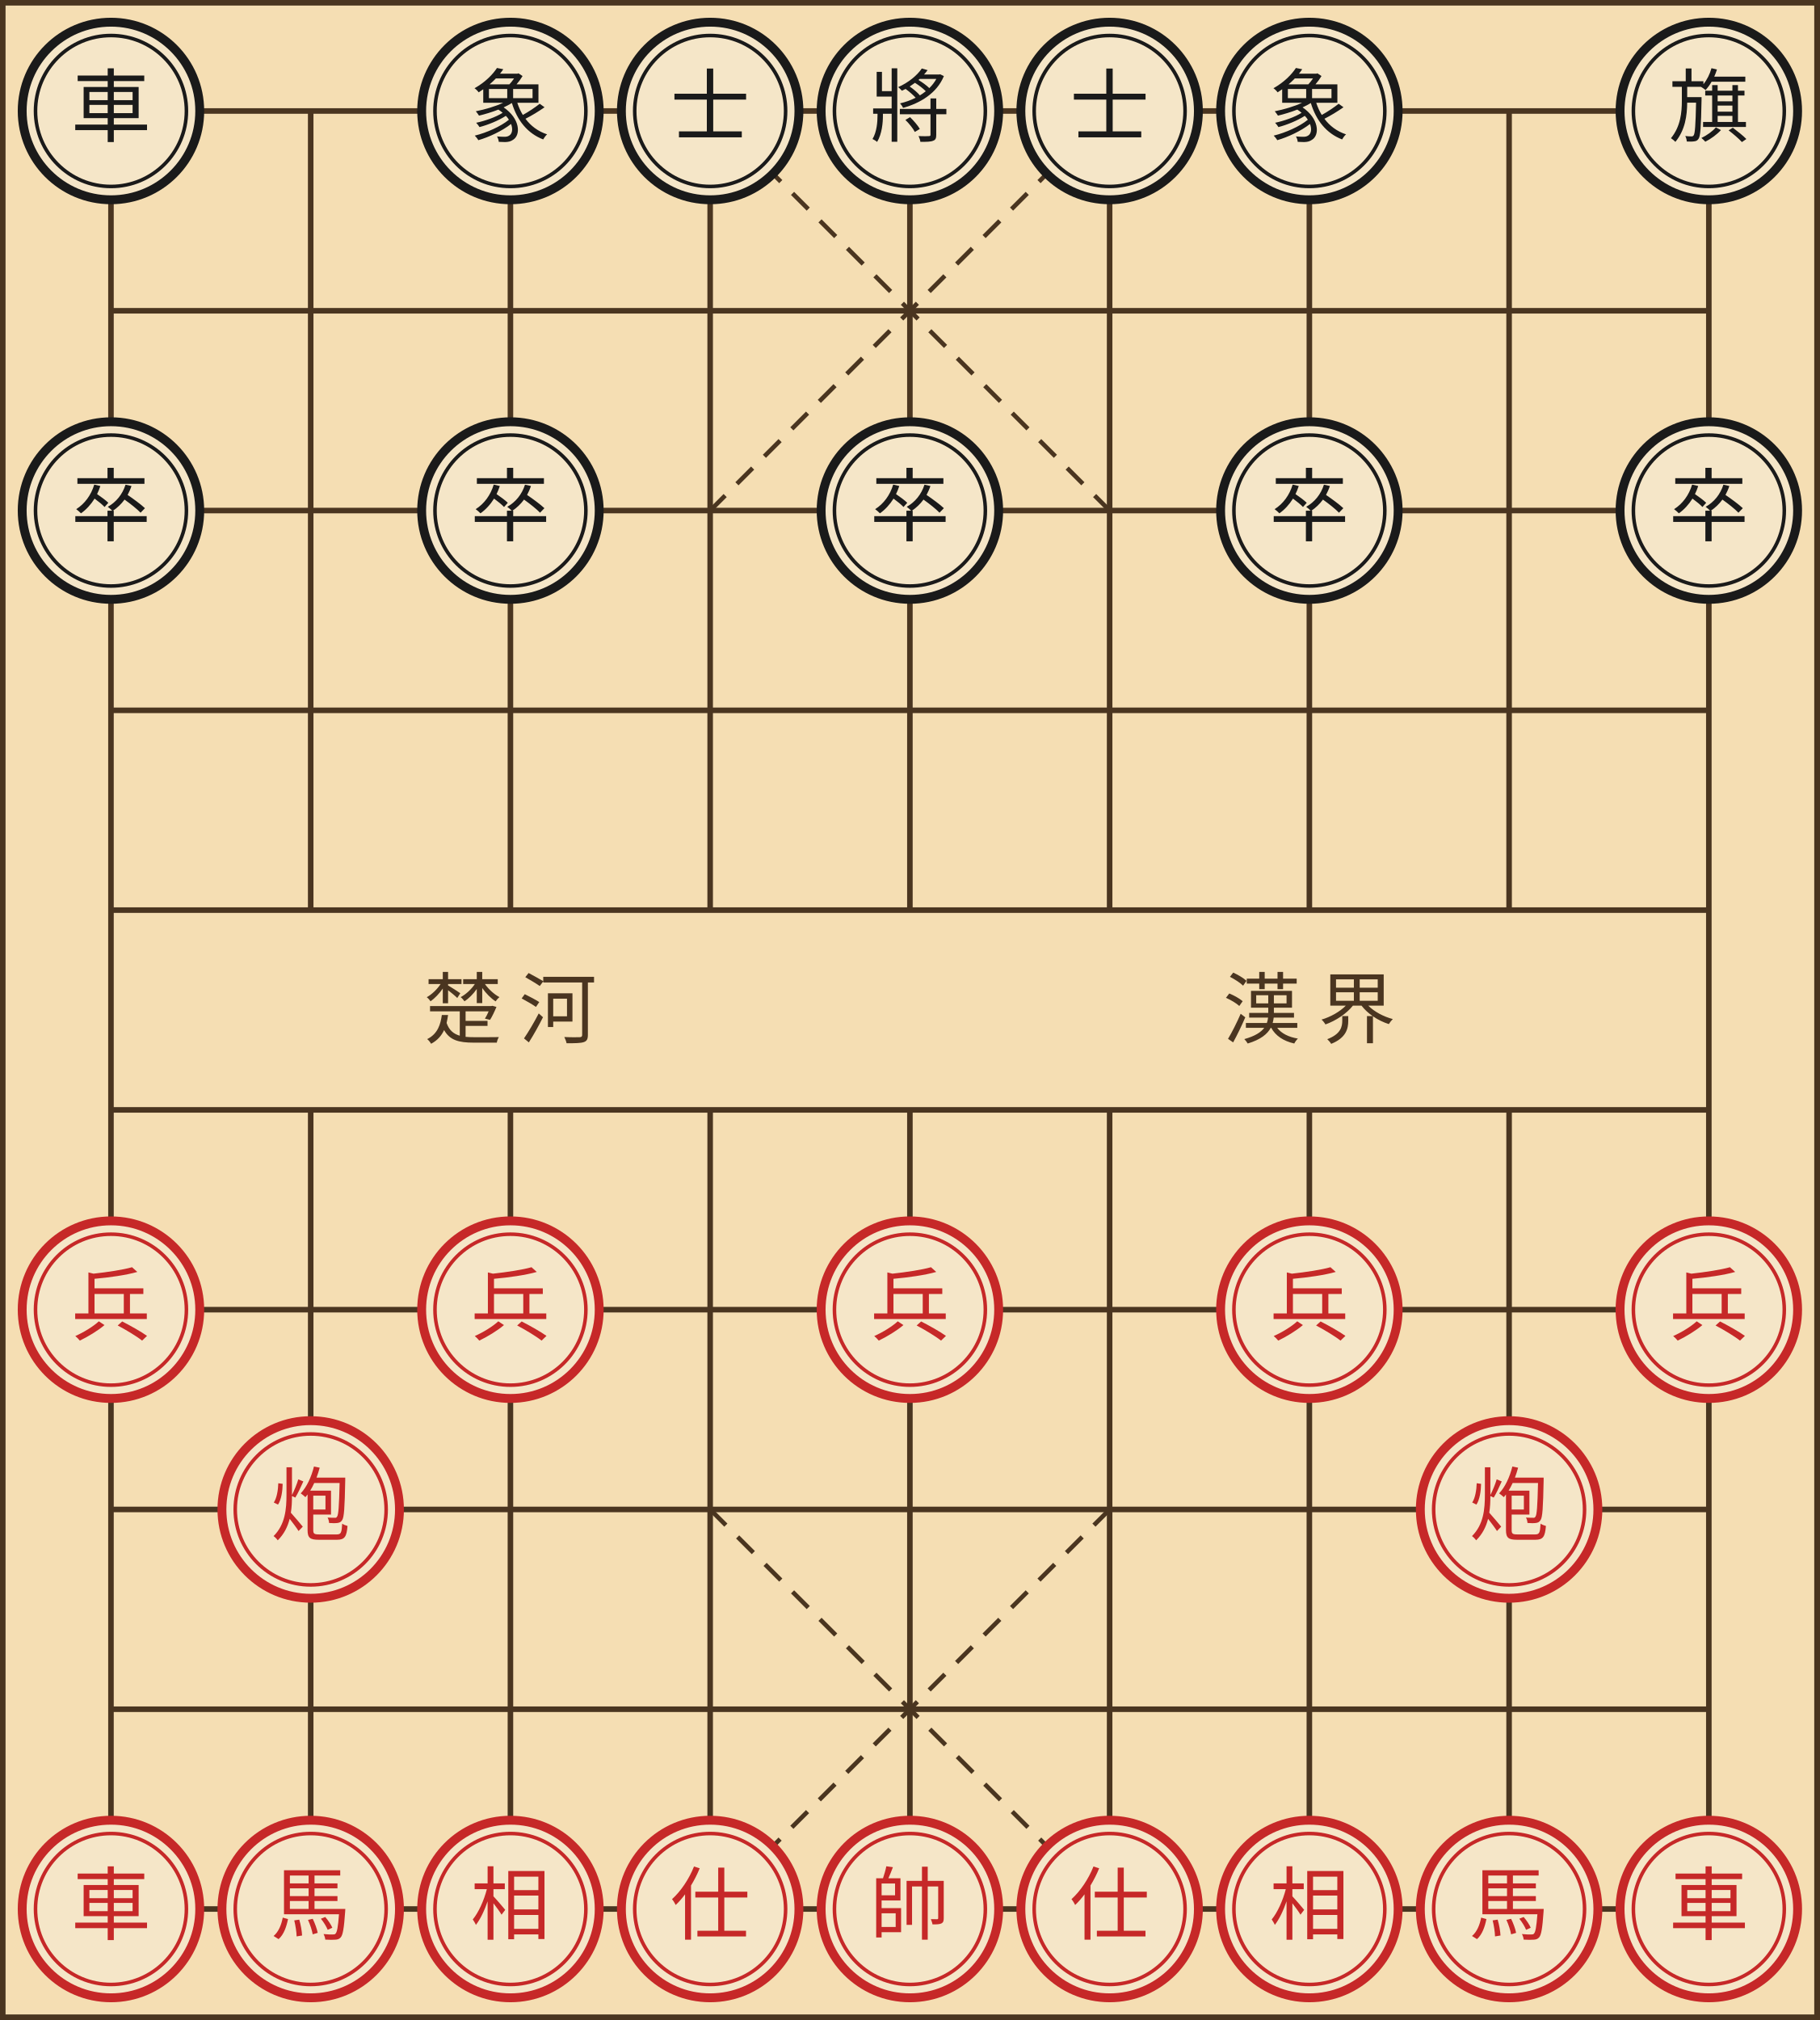
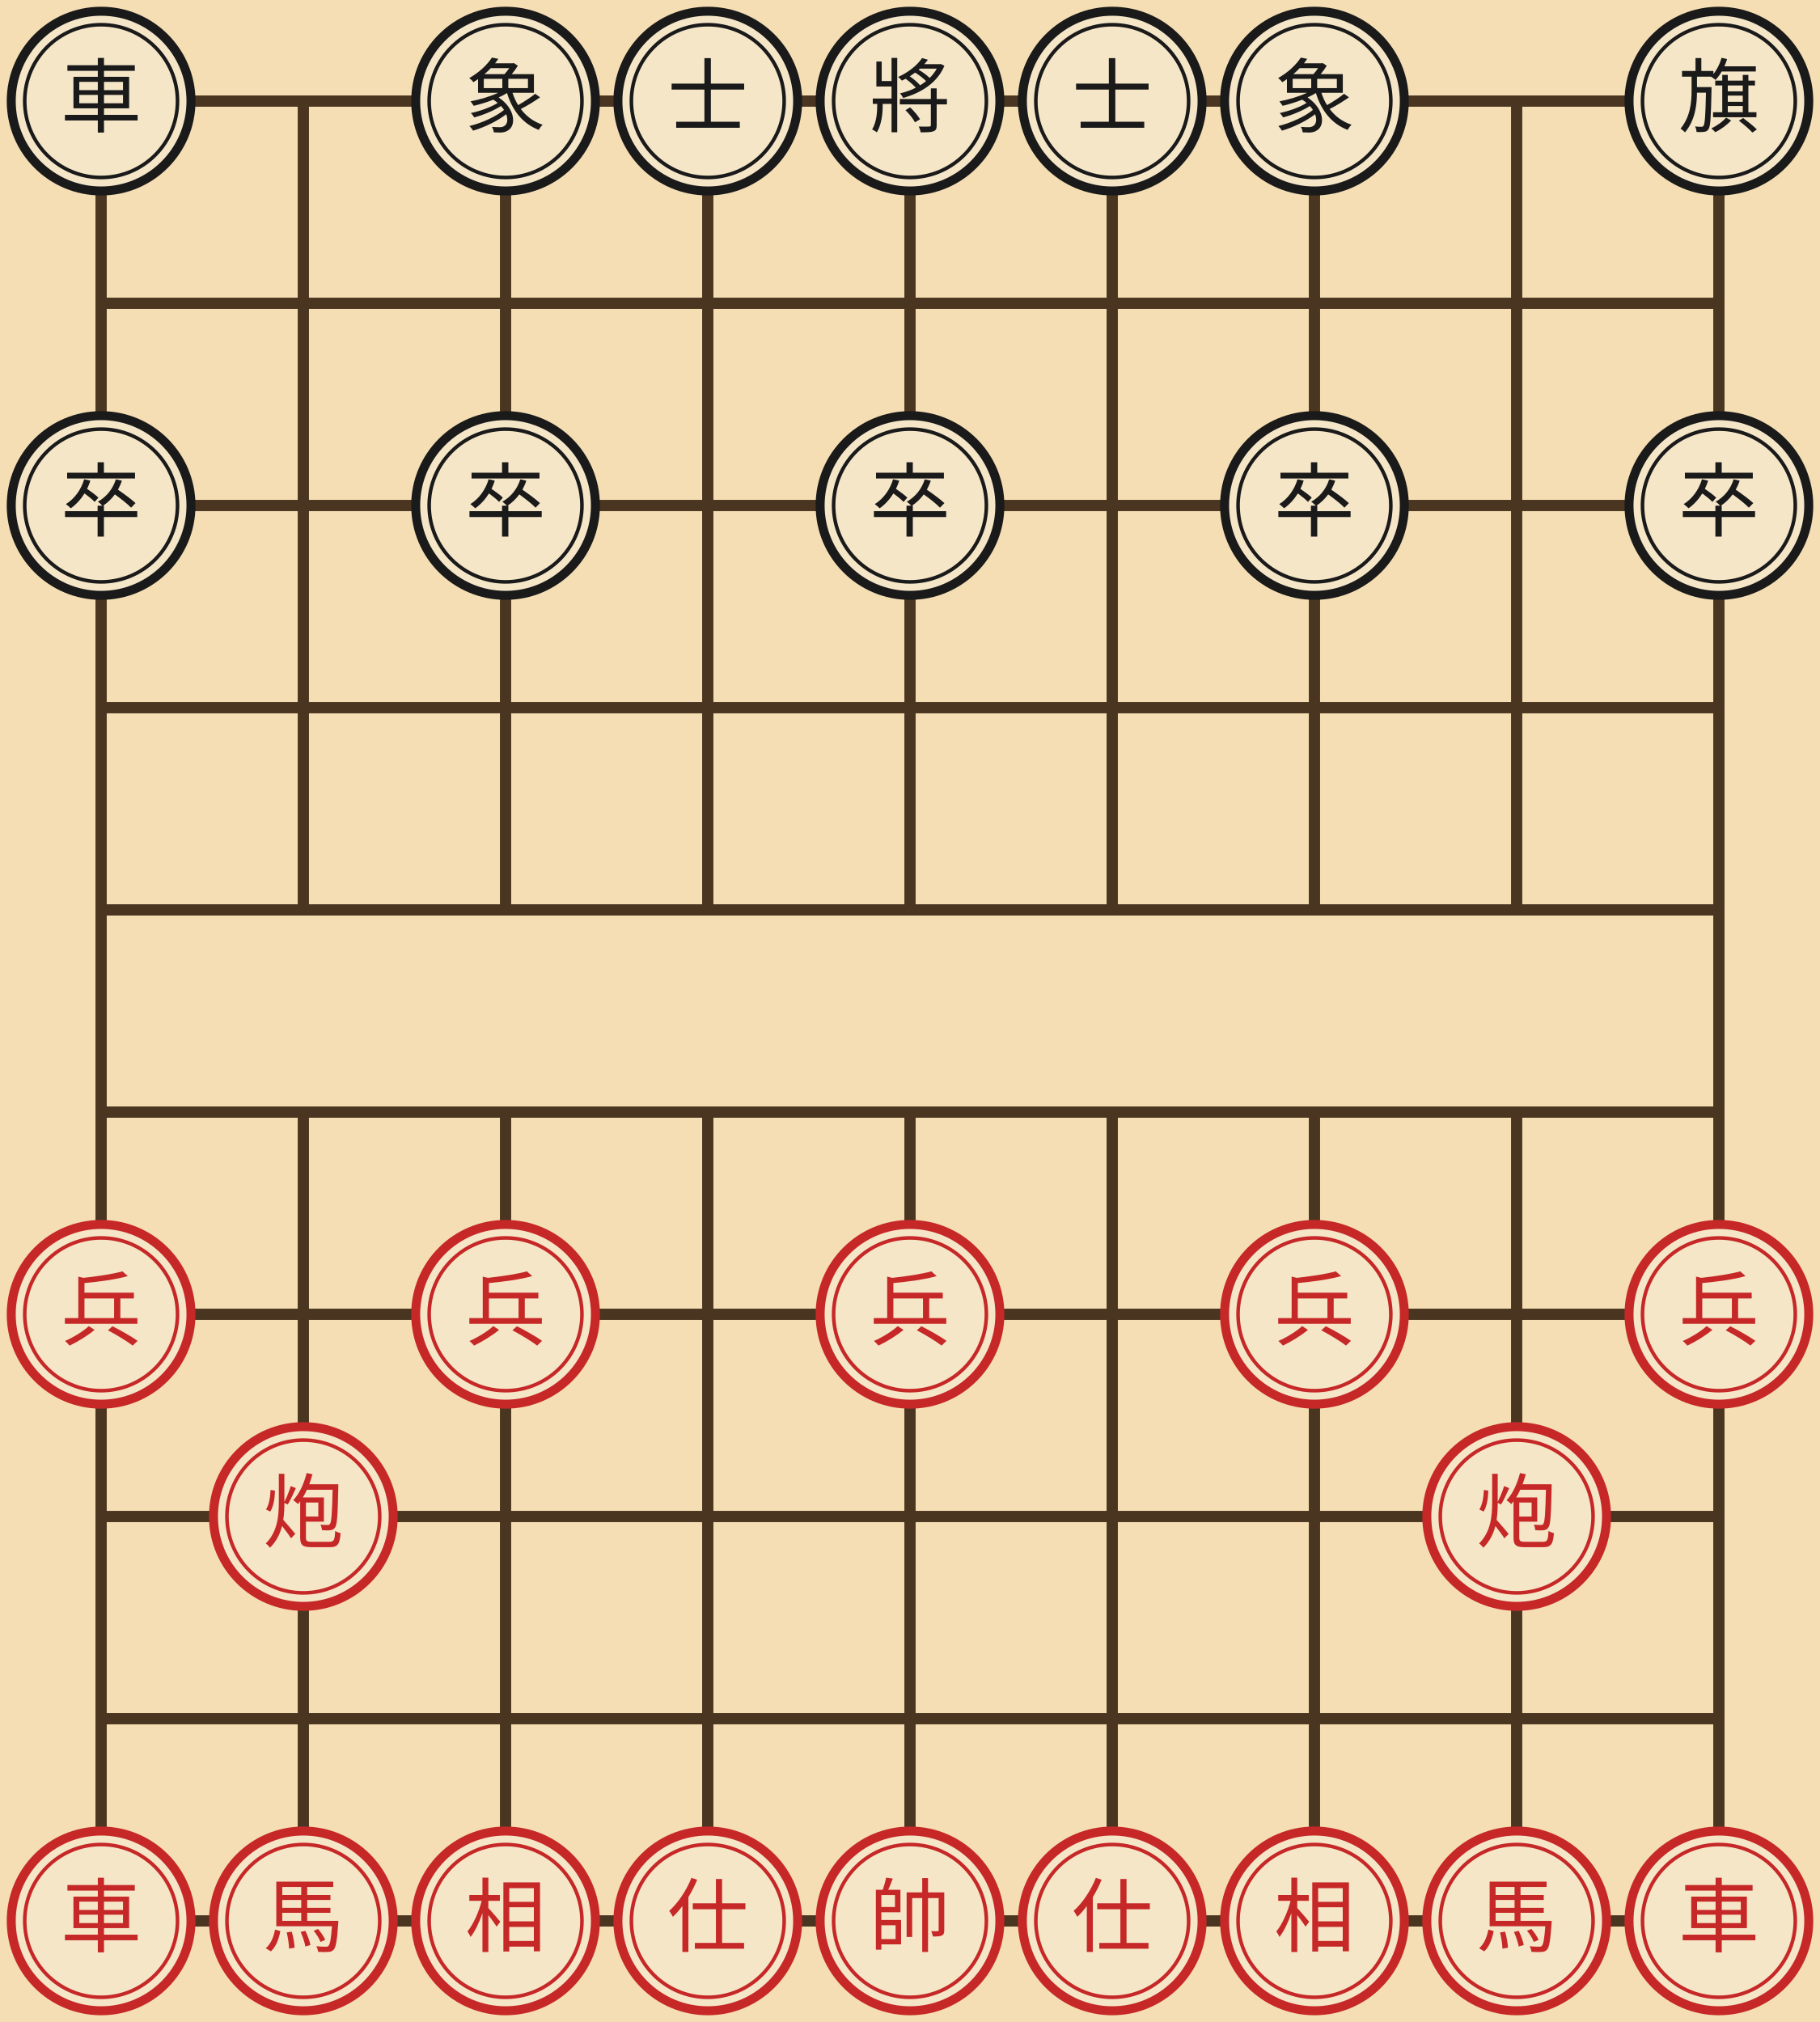
- <svg xmlns="http://www.w3.org/2000/svg" viewBox="0 0 328 364" width="328" height="364">
+ <svg xmlns="http://www.w3.org/2000/svg" viewBox="0 0 324 360" width="324" height="360">
  <defs>
    <symbol id="piece-mce-xiangqi-fairy-bR" viewBox="0 0 45 45">
      <circle cx="22.5" cy="22.5" r="20" fill="#f5e6c8" stroke="#1a1a1a" stroke-width="2" />
      <circle cx="22.5" cy="22.5" r="17" fill="none" stroke="#1a1a1a" stroke-width="0.8" />
      <text x="22.5" y="28" text-anchor="middle" font-size="18" font-family="serif" fill="#1a1a1a">車</text>
    </symbol>
    <symbol id="piece-mce-xiangqi-fairy-bE" viewBox="0 0 45 45">
      <circle cx="22.5" cy="22.5" r="20" fill="#f5e6c8" stroke="#1a1a1a" stroke-width="2" />
      <circle cx="22.5" cy="22.5" r="17" fill="none" stroke="#1a1a1a" stroke-width="0.8" />
      <text x="22.5" y="28" text-anchor="middle" font-size="18" font-family="serif" fill="#1a1a1a">象</text>
    </symbol>
    <symbol id="piece-mce-xiangqi-fairy-bA" viewBox="0 0 45 45">
      <circle cx="22.5" cy="22.5" r="20" fill="#f5e6c8" stroke="#1a1a1a" stroke-width="2" />
      <circle cx="22.5" cy="22.5" r="17" fill="none" stroke="#1a1a1a" stroke-width="0.8" />
      <text x="22.5" y="28" text-anchor="middle" font-size="18" font-family="serif" fill="#1a1a1a">士</text>
    </symbol>
    <symbol id="piece-mce-xiangqi-fairy-bK" viewBox="0 0 45 45">
      <circle cx="22.5" cy="22.5" r="20" fill="#f5e6c8" stroke="#1a1a1a" stroke-width="2" />
      <circle cx="22.5" cy="22.5" r="17" fill="none" stroke="#1a1a1a" stroke-width="0.8" />
      <text x="22.5" y="28" text-anchor="middle" font-size="18" font-family="serif" fill="#1a1a1a">將</text>
    </symbol>
    <symbol id="piece-mce-xiangqi-fairy-bZ" viewBox="0 0 45 45">
      <circle cx="22.5" cy="22.5" r="20" fill="#f5e6c8" stroke="#1a1a1a" stroke-width="2" />
      <circle cx="22.5" cy="22.5" r="17" fill="none" stroke="#1a1a1a" stroke-width="0.8" />
      <text x="22.5" y="28" text-anchor="middle" font-size="18" font-family="serif" fill="#1a1a1a">旗</text>
    </symbol>
    <symbol id="piece-mce-xiangqi-fairy-bP" viewBox="0 0 45 45">
      <circle cx="22.5" cy="22.5" r="20" fill="#f5e6c8" stroke="#1a1a1a" stroke-width="2" />
      <circle cx="22.5" cy="22.5" r="17" fill="none" stroke="#1a1a1a" stroke-width="0.8" />
      <text x="22.5" y="28" text-anchor="middle" font-size="18" font-family="serif" fill="#1a1a1a">卒</text>
    </symbol>
    <symbol id="piece-mce-xiangqi-fairy-wP" viewBox="0 0 45 45">
      <circle cx="22.5" cy="22.5" r="20" fill="#f5e6c8" stroke="#c62828" stroke-width="2" />
      <circle cx="22.5" cy="22.5" r="17" fill="none" stroke="#c62828" stroke-width="0.8" />
      <text x="22.5" y="28" text-anchor="middle" font-size="18" font-family="serif" fill="#c62828">兵</text>
    </symbol>
    <symbol id="piece-mce-xiangqi-fairy-wC" viewBox="0 0 45 45">
      <circle cx="22.5" cy="22.5" r="20" fill="#f5e6c8" stroke="#c62828" stroke-width="2" />
      <circle cx="22.5" cy="22.5" r="17" fill="none" stroke="#c62828" stroke-width="0.8" />
      <text x="22.5" y="28" text-anchor="middle" font-size="18" font-family="serif" fill="#c62828">炮</text>
    </symbol>
    <symbol id="piece-mce-xiangqi-fairy-wR" viewBox="0 0 45 45">
      <circle cx="22.5" cy="22.5" r="20" fill="#f5e6c8" stroke="#c62828" stroke-width="2" />
      <circle cx="22.5" cy="22.5" r="17" fill="none" stroke="#c62828" stroke-width="0.8" />
      <text x="22.5" y="28" text-anchor="middle" font-size="18" font-family="serif" fill="#c62828">車</text>
    </symbol>
    <symbol id="piece-mce-xiangqi-fairy-wN" viewBox="0 0 45 45">
      <circle cx="22.5" cy="22.5" r="20" fill="#f5e6c8" stroke="#c62828" stroke-width="2" />
      <circle cx="22.5" cy="22.5" r="17" fill="none" stroke="#c62828" stroke-width="0.8" />
      <text x="22.5" y="28" text-anchor="middle" font-size="18" font-family="serif" fill="#c62828">馬</text>
    </symbol>
    <symbol id="piece-mce-xiangqi-fairy-wE" viewBox="0 0 45 45">
      <circle cx="22.5" cy="22.5" r="20" fill="#f5e6c8" stroke="#c62828" stroke-width="2" />
      <circle cx="22.5" cy="22.5" r="17" fill="none" stroke="#c62828" stroke-width="0.8" />
      <text x="22.5" y="28" text-anchor="middle" font-size="18" font-family="serif" fill="#c62828">相</text>
    </symbol>
    <symbol id="piece-mce-xiangqi-fairy-wA" viewBox="0 0 45 45">
      <circle cx="22.5" cy="22.5" r="20" fill="#f5e6c8" stroke="#c62828" stroke-width="2" />
      <circle cx="22.5" cy="22.5" r="17" fill="none" stroke="#c62828" stroke-width="0.8" />
      <text x="22.5" y="28" text-anchor="middle" font-size="18" font-family="serif" fill="#c62828">仕</text>
    </symbol>
    <symbol id="piece-mce-xiangqi-fairy-wK" viewBox="0 0 45 45">
      <circle cx="22.5" cy="22.5" r="20" fill="#f5e6c8" stroke="#c62828" stroke-width="2" />
      <circle cx="22.5" cy="22.5" r="17" fill="none" stroke="#c62828" stroke-width="0.8" />
      <text x="22.5" y="28" text-anchor="middle" font-size="18" font-family="serif" fill="#c62828">帥</text>
    </symbol>
  </defs>
-   <rect x="0" y="0" width="328" height="364" fill="#f5deb3" />
-   <rect x="0" y="0" width="328" height="364" fill="none" stroke="#4a3520" stroke-width="2" />
-   <g stroke="#4a3520" stroke-width="1">
-     <line x1="20" y1="20" x2="308" y2="20" />
-     <line x1="20" y1="56" x2="308" y2="56" />
-     <line x1="20" y1="92" x2="308" y2="92" />
-     <line x1="20" y1="128" x2="308" y2="128" />
-     <line x1="20" y1="236" x2="308" y2="236" />
-     <line x1="20" y1="272" x2="308" y2="272" />
-     <line x1="20" y1="308" x2="308" y2="308" />
-     <line x1="20" y1="344" x2="308" y2="344" />
-     <line x1="20" y1="164" x2="308" y2="164" />
-     <line x1="20" y1="200" x2="308" y2="200" />
-     <line x1="20" y1="20" x2="20" y2="344" />
-     <line x1="56" y1="20" x2="56" y2="164" />
-     <line x1="56" y1="200" x2="56" y2="344" />
-     <line x1="92" y1="20" x2="92" y2="164" />
-     <line x1="92" y1="200" x2="92" y2="344" />
-     <line x1="128" y1="20" x2="128" y2="164" />
-     <line x1="128" y1="200" x2="128" y2="344" />
-     <line x1="164" y1="20" x2="164" y2="164" />
-     <line x1="164" y1="200" x2="164" y2="344" />
-     <line x1="200" y1="20" x2="200" y2="164" />
-     <line x1="200" y1="200" x2="200" y2="344" />
-     <line x1="236" y1="20" x2="236" y2="164" />
-     <line x1="236" y1="200" x2="236" y2="344" />
-     <line x1="272" y1="20" x2="272" y2="164" />
-     <line x1="272" y1="200" x2="272" y2="344" />
-     <line x1="308" y1="20" x2="308" y2="344" />
-   </g>
-   <g stroke="#4a3520" stroke-width="0.8" stroke-dasharray="4,3">
-     <line x1="128" y1="20" x2="200" y2="92" />
-     <line x1="200" y1="20" x2="128" y2="92" />
-     <line x1="128" y1="272" x2="200" y2="344" />
-     <line x1="200" y1="272" x2="128" y2="344" />
-   </g>
-   <text x="92" y="186.9" text-anchor="middle" font-size="14" font-family="serif" pointer-events="none" fill="#4a3520">楚 河</text>
-   <text x="236" y="186.9" text-anchor="middle" font-size="14" font-family="serif" pointer-events="none" fill="#4a3520">漢 界</text>
-   <g fill="transparent">
-     <circle cx="20" cy="20" r="14.4" class="board-cell" data-sq="a10" />
-     <circle cx="56" cy="20" r="14.4" class="board-cell" data-sq="b10" />
-     <circle cx="92" cy="20" r="14.4" class="board-cell" data-sq="c10" />
-     <circle cx="128" cy="20" r="14.4" class="board-cell" data-sq="d10" />
-     <circle cx="164" cy="20" r="14.4" class="board-cell" data-sq="e10" />
-     <circle cx="200" cy="20" r="14.4" class="board-cell" data-sq="f10" />
-     <circle cx="236" cy="20" r="14.4" class="board-cell" data-sq="g10" />
-     <circle cx="272" cy="20" r="14.4" class="board-cell" data-sq="h10" />
-     <circle cx="308" cy="20" r="14.4" class="board-cell" data-sq="i10" />
-     <circle cx="20" cy="56" r="14.4" class="board-cell" data-sq="a9" />
-     <circle cx="56" cy="56" r="14.4" class="board-cell" data-sq="b9" />
-     <circle cx="92" cy="56" r="14.4" class="board-cell" data-sq="c9" />
-     <circle cx="128" cy="56" r="14.4" class="board-cell" data-sq="d9" />
-     <circle cx="164" cy="56" r="14.4" class="board-cell" data-sq="e9" />
-     <circle cx="200" cy="56" r="14.4" class="board-cell" data-sq="f9" />
-     <circle cx="236" cy="56" r="14.4" class="board-cell" data-sq="g9" />
-     <circle cx="272" cy="56" r="14.4" class="board-cell" data-sq="h9" />
-     <circle cx="308" cy="56" r="14.4" class="board-cell" data-sq="i9" />
-     <circle cx="20" cy="92" r="14.4" class="board-cell" data-sq="a8" />
-     <circle cx="56" cy="92" r="14.4" class="board-cell" data-sq="b8" />
-     <circle cx="92" cy="92" r="14.4" class="board-cell" data-sq="c8" />
-     <circle cx="128" cy="92" r="14.4" class="board-cell" data-sq="d8" />
-     <circle cx="164" cy="92" r="14.4" class="board-cell" data-sq="e8" />
-     <circle cx="200" cy="92" r="14.4" class="board-cell" data-sq="f8" />
-     <circle cx="236" cy="92" r="14.4" class="board-cell" data-sq="g8" />
-     <circle cx="272" cy="92" r="14.4" class="board-cell" data-sq="h8" />
-     <circle cx="308" cy="92" r="14.4" class="board-cell" data-sq="i8" />
-     <circle cx="20" cy="128" r="14.4" class="board-cell" data-sq="a7" />
-     <circle cx="56" cy="128" r="14.4" class="board-cell" data-sq="b7" />
-     <circle cx="92" cy="128" r="14.4" class="board-cell" data-sq="c7" />
-     <circle cx="128" cy="128" r="14.4" class="board-cell" data-sq="d7" />
-     <circle cx="164" cy="128" r="14.4" class="board-cell" data-sq="e7" />
-     <circle cx="200" cy="128" r="14.4" class="board-cell" data-sq="f7" />
-     <circle cx="236" cy="128" r="14.4" class="board-cell" data-sq="g7" />
-     <circle cx="272" cy="128" r="14.4" class="board-cell" data-sq="h7" />
-     <circle cx="308" cy="128" r="14.4" class="board-cell" data-sq="i7" />
-     <circle cx="20" cy="164" r="14.4" class="board-cell" data-sq="a6" />
-     <circle cx="56" cy="164" r="14.4" class="board-cell" data-sq="b6" />
-     <circle cx="92" cy="164" r="14.4" class="board-cell" data-sq="c6" />
-     <circle cx="128" cy="164" r="14.4" class="board-cell" data-sq="d6" />
-     <circle cx="164" cy="164" r="14.4" class="board-cell" data-sq="e6" />
-     <circle cx="200" cy="164" r="14.4" class="board-cell" data-sq="f6" />
-     <circle cx="236" cy="164" r="14.4" class="board-cell" data-sq="g6" />
-     <circle cx="272" cy="164" r="14.4" class="board-cell" data-sq="h6" />
-     <circle cx="308" cy="164" r="14.4" class="board-cell" data-sq="i6" />
-     <circle cx="20" cy="200" r="14.4" class="board-cell" data-sq="a5" />
-     <circle cx="56" cy="200" r="14.4" class="board-cell" data-sq="b5" />
-     <circle cx="92" cy="200" r="14.4" class="board-cell" data-sq="c5" />
-     <circle cx="128" cy="200" r="14.4" class="board-cell" data-sq="d5" />
-     <circle cx="164" cy="200" r="14.4" class="board-cell" data-sq="e5" />
-     <circle cx="200" cy="200" r="14.4" class="board-cell" data-sq="f5" />
-     <circle cx="236" cy="200" r="14.4" class="board-cell" data-sq="g5" />
-     <circle cx="272" cy="200" r="14.4" class="board-cell" data-sq="h5" />
-     <circle cx="308" cy="200" r="14.4" class="board-cell" data-sq="i5" />
-     <circle cx="20" cy="236" r="14.4" class="board-cell" data-sq="a4" />
-     <circle cx="56" cy="236" r="14.4" class="board-cell" data-sq="b4" />
-     <circle cx="92" cy="236" r="14.4" class="board-cell" data-sq="c4" />
-     <circle cx="128" cy="236" r="14.4" class="board-cell" data-sq="d4" />
-     <circle cx="164" cy="236" r="14.4" class="board-cell" data-sq="e4" />
-     <circle cx="200" cy="236" r="14.4" class="board-cell" data-sq="f4" />
-     <circle cx="236" cy="236" r="14.4" class="board-cell" data-sq="g4" />
-     <circle cx="272" cy="236" r="14.4" class="board-cell" data-sq="h4" />
-     <circle cx="308" cy="236" r="14.4" class="board-cell" data-sq="i4" />
-     <circle cx="20" cy="272" r="14.4" class="board-cell" data-sq="a3" />
-     <circle cx="56" cy="272" r="14.4" class="board-cell" data-sq="b3" />
-     <circle cx="92" cy="272" r="14.4" class="board-cell" data-sq="c3" />
-     <circle cx="128" cy="272" r="14.4" class="board-cell" data-sq="d3" />
-     <circle cx="164" cy="272" r="14.4" class="board-cell" data-sq="e3" />
-     <circle cx="200" cy="272" r="14.4" class="board-cell" data-sq="f3" />
-     <circle cx="236" cy="272" r="14.4" class="board-cell" data-sq="g3" />
-     <circle cx="272" cy="272" r="14.4" class="board-cell" data-sq="h3" />
-     <circle cx="308" cy="272" r="14.4" class="board-cell" data-sq="i3" />
-     <circle cx="20" cy="308" r="14.4" class="board-cell" data-sq="a2" />
-     <circle cx="56" cy="308" r="14.4" class="board-cell" data-sq="b2" />
-     <circle cx="92" cy="308" r="14.4" class="board-cell" data-sq="c2" />
-     <circle cx="128" cy="308" r="14.4" class="board-cell" data-sq="d2" />
-     <circle cx="164" cy="308" r="14.4" class="board-cell" data-sq="e2" />
-     <circle cx="200" cy="308" r="14.4" class="board-cell" data-sq="f2" />
-     <circle cx="236" cy="308" r="14.4" class="board-cell" data-sq="g2" />
-     <circle cx="272" cy="308" r="14.4" class="board-cell" data-sq="h2" />
-     <circle cx="308" cy="308" r="14.4" class="board-cell" data-sq="i2" />
-     <circle cx="20" cy="344" r="14.4" class="board-cell" data-sq="a1" />
-     <circle cx="56" cy="344" r="14.4" class="board-cell" data-sq="b1" />
-     <circle cx="92" cy="344" r="14.4" class="board-cell" data-sq="c1" />
-     <circle cx="128" cy="344" r="14.4" class="board-cell" data-sq="d1" />
-     <circle cx="164" cy="344" r="14.4" class="board-cell" data-sq="e1" />
-     <circle cx="200" cy="344" r="14.4" class="board-cell" data-sq="f1" />
-     <circle cx="236" cy="344" r="14.4" class="board-cell" data-sq="g1" />
-     <circle cx="272" cy="344" r="14.4" class="board-cell" data-sq="h1" />
-     <circle cx="308" cy="344" r="14.4" class="board-cell" data-sq="i1" />
-   </g>
+   <rect x="0" y="0" width="36" height="36" fill="#f5deb3" data-sq="a10" class="board-cell" />
+   <rect x="36" y="0" width="36" height="36" fill="#f5deb3" data-sq="b10" class="board-cell" />
+   <rect x="72" y="0" width="36" height="36" fill="#f5deb3" data-sq="c10" class="board-cell" />
+   <rect x="108" y="0" width="36" height="36" fill="#f5deb3" data-sq="d10" class="board-cell" />
+   <rect x="144" y="0" width="36" height="36" fill="#f5deb3" data-sq="e10" class="board-cell" />
+   <rect x="180" y="0" width="36" height="36" fill="#f5deb3" data-sq="f10" class="board-cell" />
+   <rect x="216" y="0" width="36" height="36" fill="#f5deb3" data-sq="g10" class="board-cell" />
+   <rect x="252" y="0" width="36" height="36" fill="#f5deb3" data-sq="h10" class="board-cell" />
+   <rect x="288" y="0" width="36" height="36" fill="#f5deb3" data-sq="i10" class="board-cell" />
+   <rect x="0" y="36" width="36" height="36" fill="#f5deb3" data-sq="a9" class="board-cell" />
+   <rect x="36" y="36" width="36" height="36" fill="#f5deb3" data-sq="b9" class="board-cell" />
+   <rect x="72" y="36" width="36" height="36" fill="#f5deb3" data-sq="c9" class="board-cell" />
+   <rect x="108" y="36" width="36" height="36" fill="#f5deb3" data-sq="d9" class="board-cell" />
+   <rect x="144" y="36" width="36" height="36" fill="#f5deb3" data-sq="e9" class="board-cell" />
+   <rect x="180" y="36" width="36" height="36" fill="#f5deb3" data-sq="f9" class="board-cell" />
+   <rect x="216" y="36" width="36" height="36" fill="#f5deb3" data-sq="g9" class="board-cell" />
+   <rect x="252" y="36" width="36" height="36" fill="#f5deb3" data-sq="h9" class="board-cell" />
+   <rect x="288" y="36" width="36" height="36" fill="#f5deb3" data-sq="i9" class="board-cell" />
+   <rect x="0" y="72" width="36" height="36" fill="#f5deb3" data-sq="a8" class="board-cell" />
+   <rect x="36" y="72" width="36" height="36" fill="#f5deb3" data-sq="b8" class="board-cell" />
+   <rect x="72" y="72" width="36" height="36" fill="#f5deb3" data-sq="c8" class="board-cell" />
+   <rect x="108" y="72" width="36" height="36" fill="#f5deb3" data-sq="d8" class="board-cell" />
+   <rect x="144" y="72" width="36" height="36" fill="#f5deb3" data-sq="e8" class="board-cell" />
+   <rect x="180" y="72" width="36" height="36" fill="#f5deb3" data-sq="f8" class="board-cell" />
+   <rect x="216" y="72" width="36" height="36" fill="#f5deb3" data-sq="g8" class="board-cell" />
+   <rect x="252" y="72" width="36" height="36" fill="#f5deb3" data-sq="h8" class="board-cell" />
+   <rect x="288" y="72" width="36" height="36" fill="#f5deb3" data-sq="i8" class="board-cell" />
+   <rect x="0" y="108" width="36" height="36" fill="#f5deb3" data-sq="a7" class="board-cell" />
+   <rect x="36" y="108" width="36" height="36" fill="#f5deb3" data-sq="b7" class="board-cell" />
+   <rect x="72" y="108" width="36" height="36" fill="#f5deb3" data-sq="c7" class="board-cell" />
+   <rect x="108" y="108" width="36" height="36" fill="#f5deb3" data-sq="d7" class="board-cell" />
+   <rect x="144" y="108" width="36" height="36" fill="#f5deb3" data-sq="e7" class="board-cell" />
+   <rect x="180" y="108" width="36" height="36" fill="#f5deb3" data-sq="f7" class="board-cell" />
+   <rect x="216" y="108" width="36" height="36" fill="#f5deb3" data-sq="g7" class="board-cell" />
+   <rect x="252" y="108" width="36" height="36" fill="#f5deb3" data-sq="h7" class="board-cell" />
+   <rect x="288" y="108" width="36" height="36" fill="#f5deb3" data-sq="i7" class="board-cell" />
+   <rect x="0" y="144" width="36" height="36" fill="#f5deb3" data-sq="a6" class="board-cell" />
+   <rect x="36" y="144" width="36" height="36" fill="#f5deb3" data-sq="b6" class="board-cell" />
+   <rect x="72" y="144" width="36" height="36" fill="#f5deb3" data-sq="c6" class="board-cell" />
+   <rect x="108" y="144" width="36" height="36" fill="#f5deb3" data-sq="d6" class="board-cell" />
+   <rect x="144" y="144" width="36" height="36" fill="#f5deb3" data-sq="e6" class="board-cell" />
+   <rect x="180" y="144" width="36" height="36" fill="#f5deb3" data-sq="f6" class="board-cell" />
+   <rect x="216" y="144" width="36" height="36" fill="#f5deb3" data-sq="g6" class="board-cell" />
+   <rect x="252" y="144" width="36" height="36" fill="#f5deb3" data-sq="h6" class="board-cell" />
+   <rect x="288" y="144" width="36" height="36" fill="#f5deb3" data-sq="i6" class="board-cell" />
+   <rect x="0" y="180" width="36" height="36" fill="#f5deb3" data-sq="a5" class="board-cell" />
+   <rect x="36" y="180" width="36" height="36" fill="#f5deb3" data-sq="b5" class="board-cell" />
+   <rect x="72" y="180" width="36" height="36" fill="#f5deb3" data-sq="c5" class="board-cell" />
+   <rect x="108" y="180" width="36" height="36" fill="#f5deb3" data-sq="d5" class="board-cell" />
+   <rect x="144" y="180" width="36" height="36" fill="#f5deb3" data-sq="e5" class="board-cell" />
+   <rect x="180" y="180" width="36" height="36" fill="#f5deb3" data-sq="f5" class="board-cell" />
+   <rect x="216" y="180" width="36" height="36" fill="#f5deb3" data-sq="g5" class="board-cell" />
+   <rect x="252" y="180" width="36" height="36" fill="#f5deb3" data-sq="h5" class="board-cell" />
+   <rect x="288" y="180" width="36" height="36" fill="#f5deb3" data-sq="i5" class="board-cell" />
+   <rect x="0" y="216" width="36" height="36" fill="#f5deb3" data-sq="a4" class="board-cell" />
+   <rect x="36" y="216" width="36" height="36" fill="#f5deb3" data-sq="b4" class="board-cell" />
+   <rect x="72" y="216" width="36" height="36" fill="#f5deb3" data-sq="c4" class="board-cell" />
+   <rect x="108" y="216" width="36" height="36" fill="#f5deb3" data-sq="d4" class="board-cell" />
+   <rect x="144" y="216" width="36" height="36" fill="#f5deb3" data-sq="e4" class="board-cell" />
+   <rect x="180" y="216" width="36" height="36" fill="#f5deb3" data-sq="f4" class="board-cell" />
+   <rect x="216" y="216" width="36" height="36" fill="#f5deb3" data-sq="g4" class="board-cell" />
+   <rect x="252" y="216" width="36" height="36" fill="#f5deb3" data-sq="h4" class="board-cell" />
+   <rect x="288" y="216" width="36" height="36" fill="#f5deb3" data-sq="i4" class="board-cell" />
+   <rect x="0" y="252" width="36" height="36" fill="#f5deb3" data-sq="a3" class="board-cell" />
+   <rect x="36" y="252" width="36" height="36" fill="#f5deb3" data-sq="b3" class="board-cell" />
+   <rect x="72" y="252" width="36" height="36" fill="#f5deb3" data-sq="c3" class="board-cell" />
+   <rect x="108" y="252" width="36" height="36" fill="#f5deb3" data-sq="d3" class="board-cell" />
+   <rect x="144" y="252" width="36" height="36" fill="#f5deb3" data-sq="e3" class="board-cell" />
+   <rect x="180" y="252" width="36" height="36" fill="#f5deb3" data-sq="f3" class="board-cell" />
+   <rect x="216" y="252" width="36" height="36" fill="#f5deb3" data-sq="g3" class="board-cell" />
+   <rect x="252" y="252" width="36" height="36" fill="#f5deb3" data-sq="h3" class="board-cell" />
+   <rect x="288" y="252" width="36" height="36" fill="#f5deb3" data-sq="i3" class="board-cell" />
+   <rect x="0" y="288" width="36" height="36" fill="#f5deb3" data-sq="a2" class="board-cell" />
+   <rect x="36" y="288" width="36" height="36" fill="#f5deb3" data-sq="b2" class="board-cell" />
+   <rect x="72" y="288" width="36" height="36" fill="#f5deb3" data-sq="c2" class="board-cell" />
+   <rect x="108" y="288" width="36" height="36" fill="#f5deb3" data-sq="d2" class="board-cell" />
+   <rect x="144" y="288" width="36" height="36" fill="#f5deb3" data-sq="e2" class="board-cell" />
+   <rect x="180" y="288" width="36" height="36" fill="#f5deb3" data-sq="f2" class="board-cell" />
+   <rect x="216" y="288" width="36" height="36" fill="#f5deb3" data-sq="g2" class="board-cell" />
+   <rect x="252" y="288" width="36" height="36" fill="#f5deb3" data-sq="h2" class="board-cell" />
+   <rect x="288" y="288" width="36" height="36" fill="#f5deb3" data-sq="i2" class="board-cell" />
+   <rect x="0" y="324" width="36" height="36" fill="#f5deb3" data-sq="a1" class="board-cell" />
+   <rect x="36" y="324" width="36" height="36" fill="#f5deb3" data-sq="b1" class="board-cell" />
+   <rect x="72" y="324" width="36" height="36" fill="#f5deb3" data-sq="c1" class="board-cell" />
+   <rect x="108" y="324" width="36" height="36" fill="#f5deb3" data-sq="d1" class="board-cell" />
+   <rect x="144" y="324" width="36" height="36" fill="#f5deb3" data-sq="e1" class="board-cell" />
+   <rect x="180" y="324" width="36" height="36" fill="#f5deb3" data-sq="f1" class="board-cell" />
+   <rect x="216" y="324" width="36" height="36" fill="#f5deb3" data-sq="g1" class="board-cell" />
+   <rect x="252" y="324" width="36" height="36" fill="#f5deb3" data-sq="h1" class="board-cell" />
+   <rect x="288" y="324" width="36" height="36" fill="#f5deb3" data-sq="i1" class="board-cell" />
+   <line x1="18" y1="18" x2="306" y2="18" stroke="#4a3520" stroke-width="2" />
+   <line x1="18" y1="54" x2="306" y2="54" stroke="#4a3520" stroke-width="2" />
+   <line x1="18" y1="90" x2="306" y2="90" stroke="#4a3520" stroke-width="2" />
+   <line x1="18" y1="126" x2="306" y2="126" stroke="#4a3520" stroke-width="2" />
+   <line x1="18" y1="162" x2="306" y2="162" stroke="#4a3520" stroke-width="2" />
+   <line x1="18" y1="198" x2="306" y2="198" stroke="#4a3520" stroke-width="2" />
+   <line x1="18" y1="234" x2="306" y2="234" stroke="#4a3520" stroke-width="2" />
+   <line x1="18" y1="270" x2="306" y2="270" stroke="#4a3520" stroke-width="2" />
+   <line x1="18" y1="306" x2="306" y2="306" stroke="#4a3520" stroke-width="2" />
+   <line x1="18" y1="342" x2="306" y2="342" stroke="#4a3520" stroke-width="2" />
+   <line x1="18" y1="18" x2="18" y2="342" stroke="#4a3520" stroke-width="2" />
+   <line x1="54" y1="18" x2="54" y2="162" stroke="#4a3520" stroke-width="2" />
+   <line x1="54" y1="198" x2="54" y2="342" stroke="#4a3520" stroke-width="2" />
+   <line x1="90" y1="18" x2="90" y2="162" stroke="#4a3520" stroke-width="2" />
+   <line x1="90" y1="198" x2="90" y2="342" stroke="#4a3520" stroke-width="2" />
+   <line x1="126" y1="18" x2="126" y2="162" stroke="#4a3520" stroke-width="2" />
+   <line x1="126" y1="198" x2="126" y2="342" stroke="#4a3520" stroke-width="2" />
+   <line x1="162" y1="18" x2="162" y2="162" stroke="#4a3520" stroke-width="2" />
+   <line x1="162" y1="198" x2="162" y2="342" stroke="#4a3520" stroke-width="2" />
+   <line x1="198" y1="18" x2="198" y2="162" stroke="#4a3520" stroke-width="2" />
+   <line x1="198" y1="198" x2="198" y2="342" stroke="#4a3520" stroke-width="2" />
+   <line x1="234" y1="18" x2="234" y2="162" stroke="#4a3520" stroke-width="2" />
+   <line x1="234" y1="198" x2="234" y2="342" stroke="#4a3520" stroke-width="2" />
+   <line x1="270" y1="18" x2="270" y2="162" stroke="#4a3520" stroke-width="2" />
+   <line x1="270" y1="198" x2="270" y2="342" stroke="#4a3520" stroke-width="2" />
+   <line x1="306" y1="18" x2="306" y2="342" stroke="#4a3520" stroke-width="2" />
  <g pointer-events="none">
-     <use href="#piece-mce-xiangqi-fairy-bR" x="2" y="2" width="36" height="36" />
-     <use href="#piece-mce-xiangqi-fairy-bE" x="74" y="2" width="36" height="36" />
-     <use href="#piece-mce-xiangqi-fairy-bA" x="110" y="2" width="36" height="36" />
-     <use href="#piece-mce-xiangqi-fairy-bK" x="146" y="2" width="36" height="36" />
-     <use href="#piece-mce-xiangqi-fairy-bA" x="182" y="2" width="36" height="36" />
-     <use href="#piece-mce-xiangqi-fairy-bE" x="218" y="2" width="36" height="36" />
-     <use href="#piece-mce-xiangqi-fairy-bZ" x="290" y="2" width="36" height="36" />
-     <use href="#piece-mce-xiangqi-fairy-bP" x="2" y="74" width="36" height="36" />
-     <use href="#piece-mce-xiangqi-fairy-bP" x="74" y="74" width="36" height="36" />
-     <use href="#piece-mce-xiangqi-fairy-bP" x="146" y="74" width="36" height="36" />
-     <use href="#piece-mce-xiangqi-fairy-bP" x="218" y="74" width="36" height="36" />
-     <use href="#piece-mce-xiangqi-fairy-bP" x="290" y="74" width="36" height="36" />
-     <use href="#piece-mce-xiangqi-fairy-wP" x="2" y="218" width="36" height="36" />
-     <use href="#piece-mce-xiangqi-fairy-wP" x="74" y="218" width="36" height="36" />
-     <use href="#piece-mce-xiangqi-fairy-wP" x="146" y="218" width="36" height="36" />
-     <use href="#piece-mce-xiangqi-fairy-wP" x="218" y="218" width="36" height="36" />
-     <use href="#piece-mce-xiangqi-fairy-wP" x="290" y="218" width="36" height="36" />
-     <use href="#piece-mce-xiangqi-fairy-wC" x="38" y="254" width="36" height="36" />
-     <use href="#piece-mce-xiangqi-fairy-wC" x="254" y="254" width="36" height="36" />
-     <use href="#piece-mce-xiangqi-fairy-wR" x="2" y="326" width="36" height="36" />
-     <use href="#piece-mce-xiangqi-fairy-wN" x="38" y="326" width="36" height="36" />
-     <use href="#piece-mce-xiangqi-fairy-wE" x="74" y="326" width="36" height="36" />
-     <use href="#piece-mce-xiangqi-fairy-wA" x="110" y="326" width="36" height="36" />
-     <use href="#piece-mce-xiangqi-fairy-wK" x="146" y="326" width="36" height="36" />
-     <use href="#piece-mce-xiangqi-fairy-wA" x="182" y="326" width="36" height="36" />
-     <use href="#piece-mce-xiangqi-fairy-wE" x="218" y="326" width="36" height="36" />
-     <use href="#piece-mce-xiangqi-fairy-wN" x="254" y="326" width="36" height="36" />
-     <use href="#piece-mce-xiangqi-fairy-wR" x="290" y="326" width="36" height="36" />
+     <use href="#piece-mce-xiangqi-fairy-bR" x="0" y="0" width="36" height="36" />
+     <use href="#piece-mce-xiangqi-fairy-bE" x="72" y="0" width="36" height="36" />
+     <use href="#piece-mce-xiangqi-fairy-bA" x="108" y="0" width="36" height="36" />
+     <use href="#piece-mce-xiangqi-fairy-bK" x="144" y="0" width="36" height="36" />
+     <use href="#piece-mce-xiangqi-fairy-bA" x="180" y="0" width="36" height="36" />
+     <use href="#piece-mce-xiangqi-fairy-bE" x="216" y="0" width="36" height="36" />
+     <use href="#piece-mce-xiangqi-fairy-bZ" x="288" y="0" width="36" height="36" />
+     <use href="#piece-mce-xiangqi-fairy-bP" x="0" y="72" width="36" height="36" />
+     <use href="#piece-mce-xiangqi-fairy-bP" x="72" y="72" width="36" height="36" />
+     <use href="#piece-mce-xiangqi-fairy-bP" x="144" y="72" width="36" height="36" />
+     <use href="#piece-mce-xiangqi-fairy-bP" x="216" y="72" width="36" height="36" />
+     <use href="#piece-mce-xiangqi-fairy-bP" x="288" y="72" width="36" height="36" />
+     <use href="#piece-mce-xiangqi-fairy-wP" x="0" y="216" width="36" height="36" />
+     <use href="#piece-mce-xiangqi-fairy-wP" x="72" y="216" width="36" height="36" />
+     <use href="#piece-mce-xiangqi-fairy-wP" x="144" y="216" width="36" height="36" />
+     <use href="#piece-mce-xiangqi-fairy-wP" x="216" y="216" width="36" height="36" />
+     <use href="#piece-mce-xiangqi-fairy-wP" x="288" y="216" width="36" height="36" />
+     <use href="#piece-mce-xiangqi-fairy-wC" x="36" y="252" width="36" height="36" />
+     <use href="#piece-mce-xiangqi-fairy-wC" x="252" y="252" width="36" height="36" />
+     <use href="#piece-mce-xiangqi-fairy-wR" x="0" y="324" width="36" height="36" />
+     <use href="#piece-mce-xiangqi-fairy-wN" x="36" y="324" width="36" height="36" />
+     <use href="#piece-mce-xiangqi-fairy-wE" x="72" y="324" width="36" height="36" />
+     <use href="#piece-mce-xiangqi-fairy-wA" x="108" y="324" width="36" height="36" />
+     <use href="#piece-mce-xiangqi-fairy-wK" x="144" y="324" width="36" height="36" />
+     <use href="#piece-mce-xiangqi-fairy-wA" x="180" y="324" width="36" height="36" />
+     <use href="#piece-mce-xiangqi-fairy-wE" x="216" y="324" width="36" height="36" />
+     <use href="#piece-mce-xiangqi-fairy-wN" x="252" y="324" width="36" height="36" />
+     <use href="#piece-mce-xiangqi-fairy-wR" x="288" y="324" width="36" height="36" />
  </g>
</svg>
